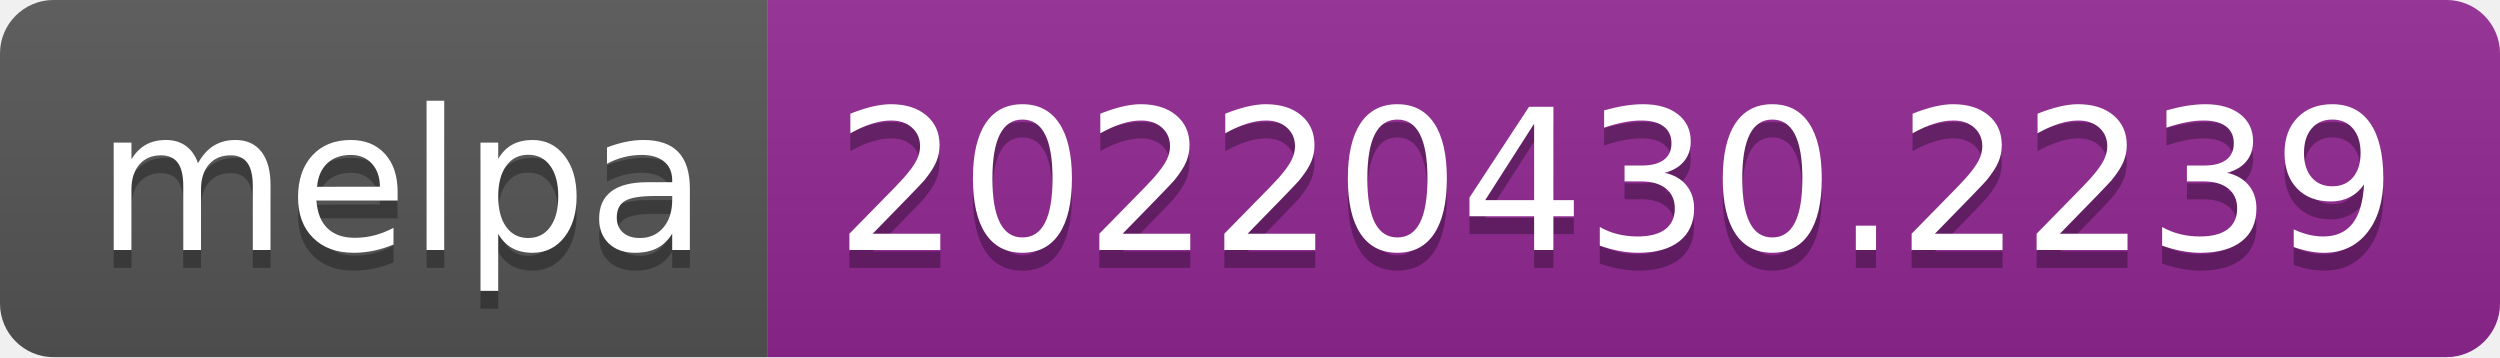
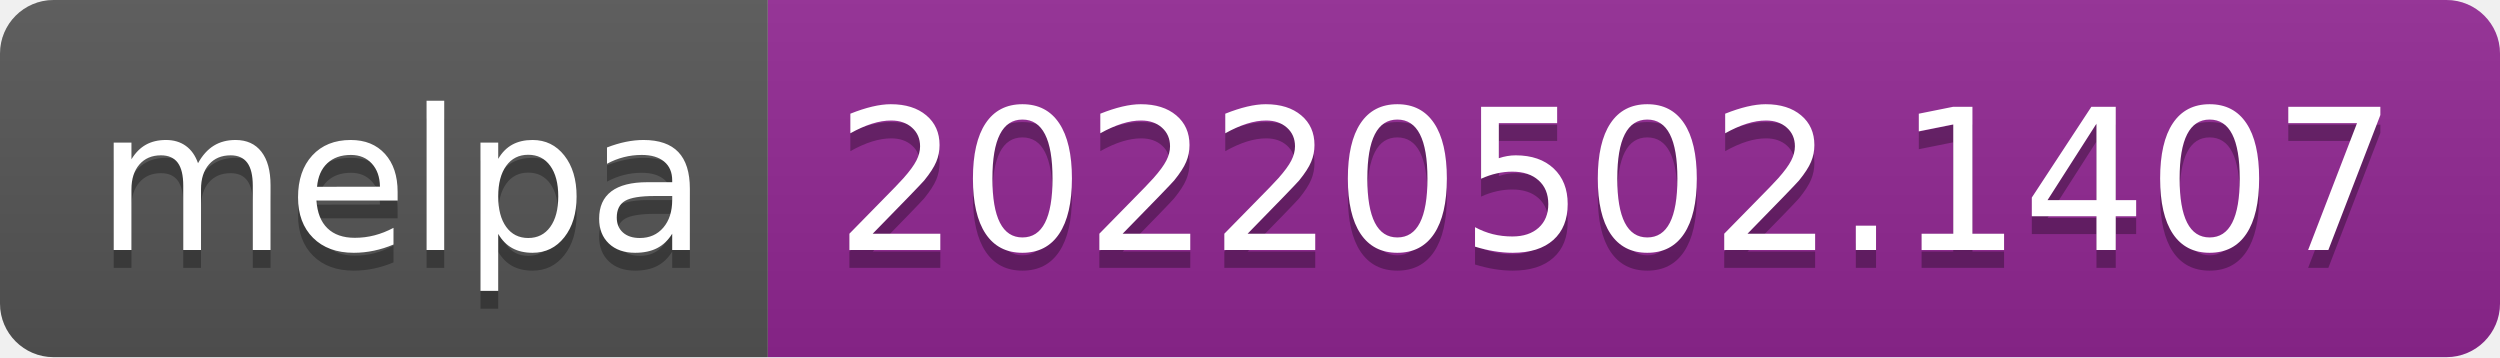
- <svg xmlns="http://www.w3.org/2000/svg" width="140" height="20" role="img" aria-label="melpa: 20220430.2239">
+ <svg xmlns="http://www.w3.org/2000/svg" width="140" height="20" role="img" aria-label="melpa: 20220502.1407">
  <linearGradient id="s" x2="0" y2="100%">
    <stop offset="0" stop-color="#bbb" stop-opacity=".1" />
    <stop offset="1" stop-opacity=".1" />
  </linearGradient>
  <clipPath id="r">
    <rect width="140" height="20" rx="3" fill="#fff" />
  </clipPath>
  <g clip-path="url(#r)">
    <rect width="43" height="20" fill="#555" />
    <rect x="43" width="97" height="20" fill="#922793" />
    <rect width="140" height="20" fill="url(#s)" />
  </g>
  <g fill="#fff" text-anchor="middle" font-family="Verdana,Geneva,DejaVu Sans,sans-serif" text-rendering="geometricPrecision" font-size="110">
    <text aria-hidden="true" x="225" y="150" fill="#010101" fill-opacity=".3" transform="scale(.1)" textLength="330">melpa</text>
    <text x="225" y="140" transform="scale(.1)" fill="#fff" textLength="330">melpa</text>
-     <text aria-hidden="true" x="905" y="150" fill="#010101" fill-opacity=".3" transform="scale(.1)" textLength="870">20220430.2239</text>
-     <text x="905" y="140" transform="scale(.1)" fill="#fff" textLength="870">20220430.2239</text>
+     <text aria-hidden="true" x="905" y="150" fill="#010101" fill-opacity=".3" transform="scale(.1)" textLength="870">20220502.1407</text>
+     <text x="905" y="140" transform="scale(.1)" fill="#fff" textLength="870">20220502.1407</text>
  </g>
</svg>
